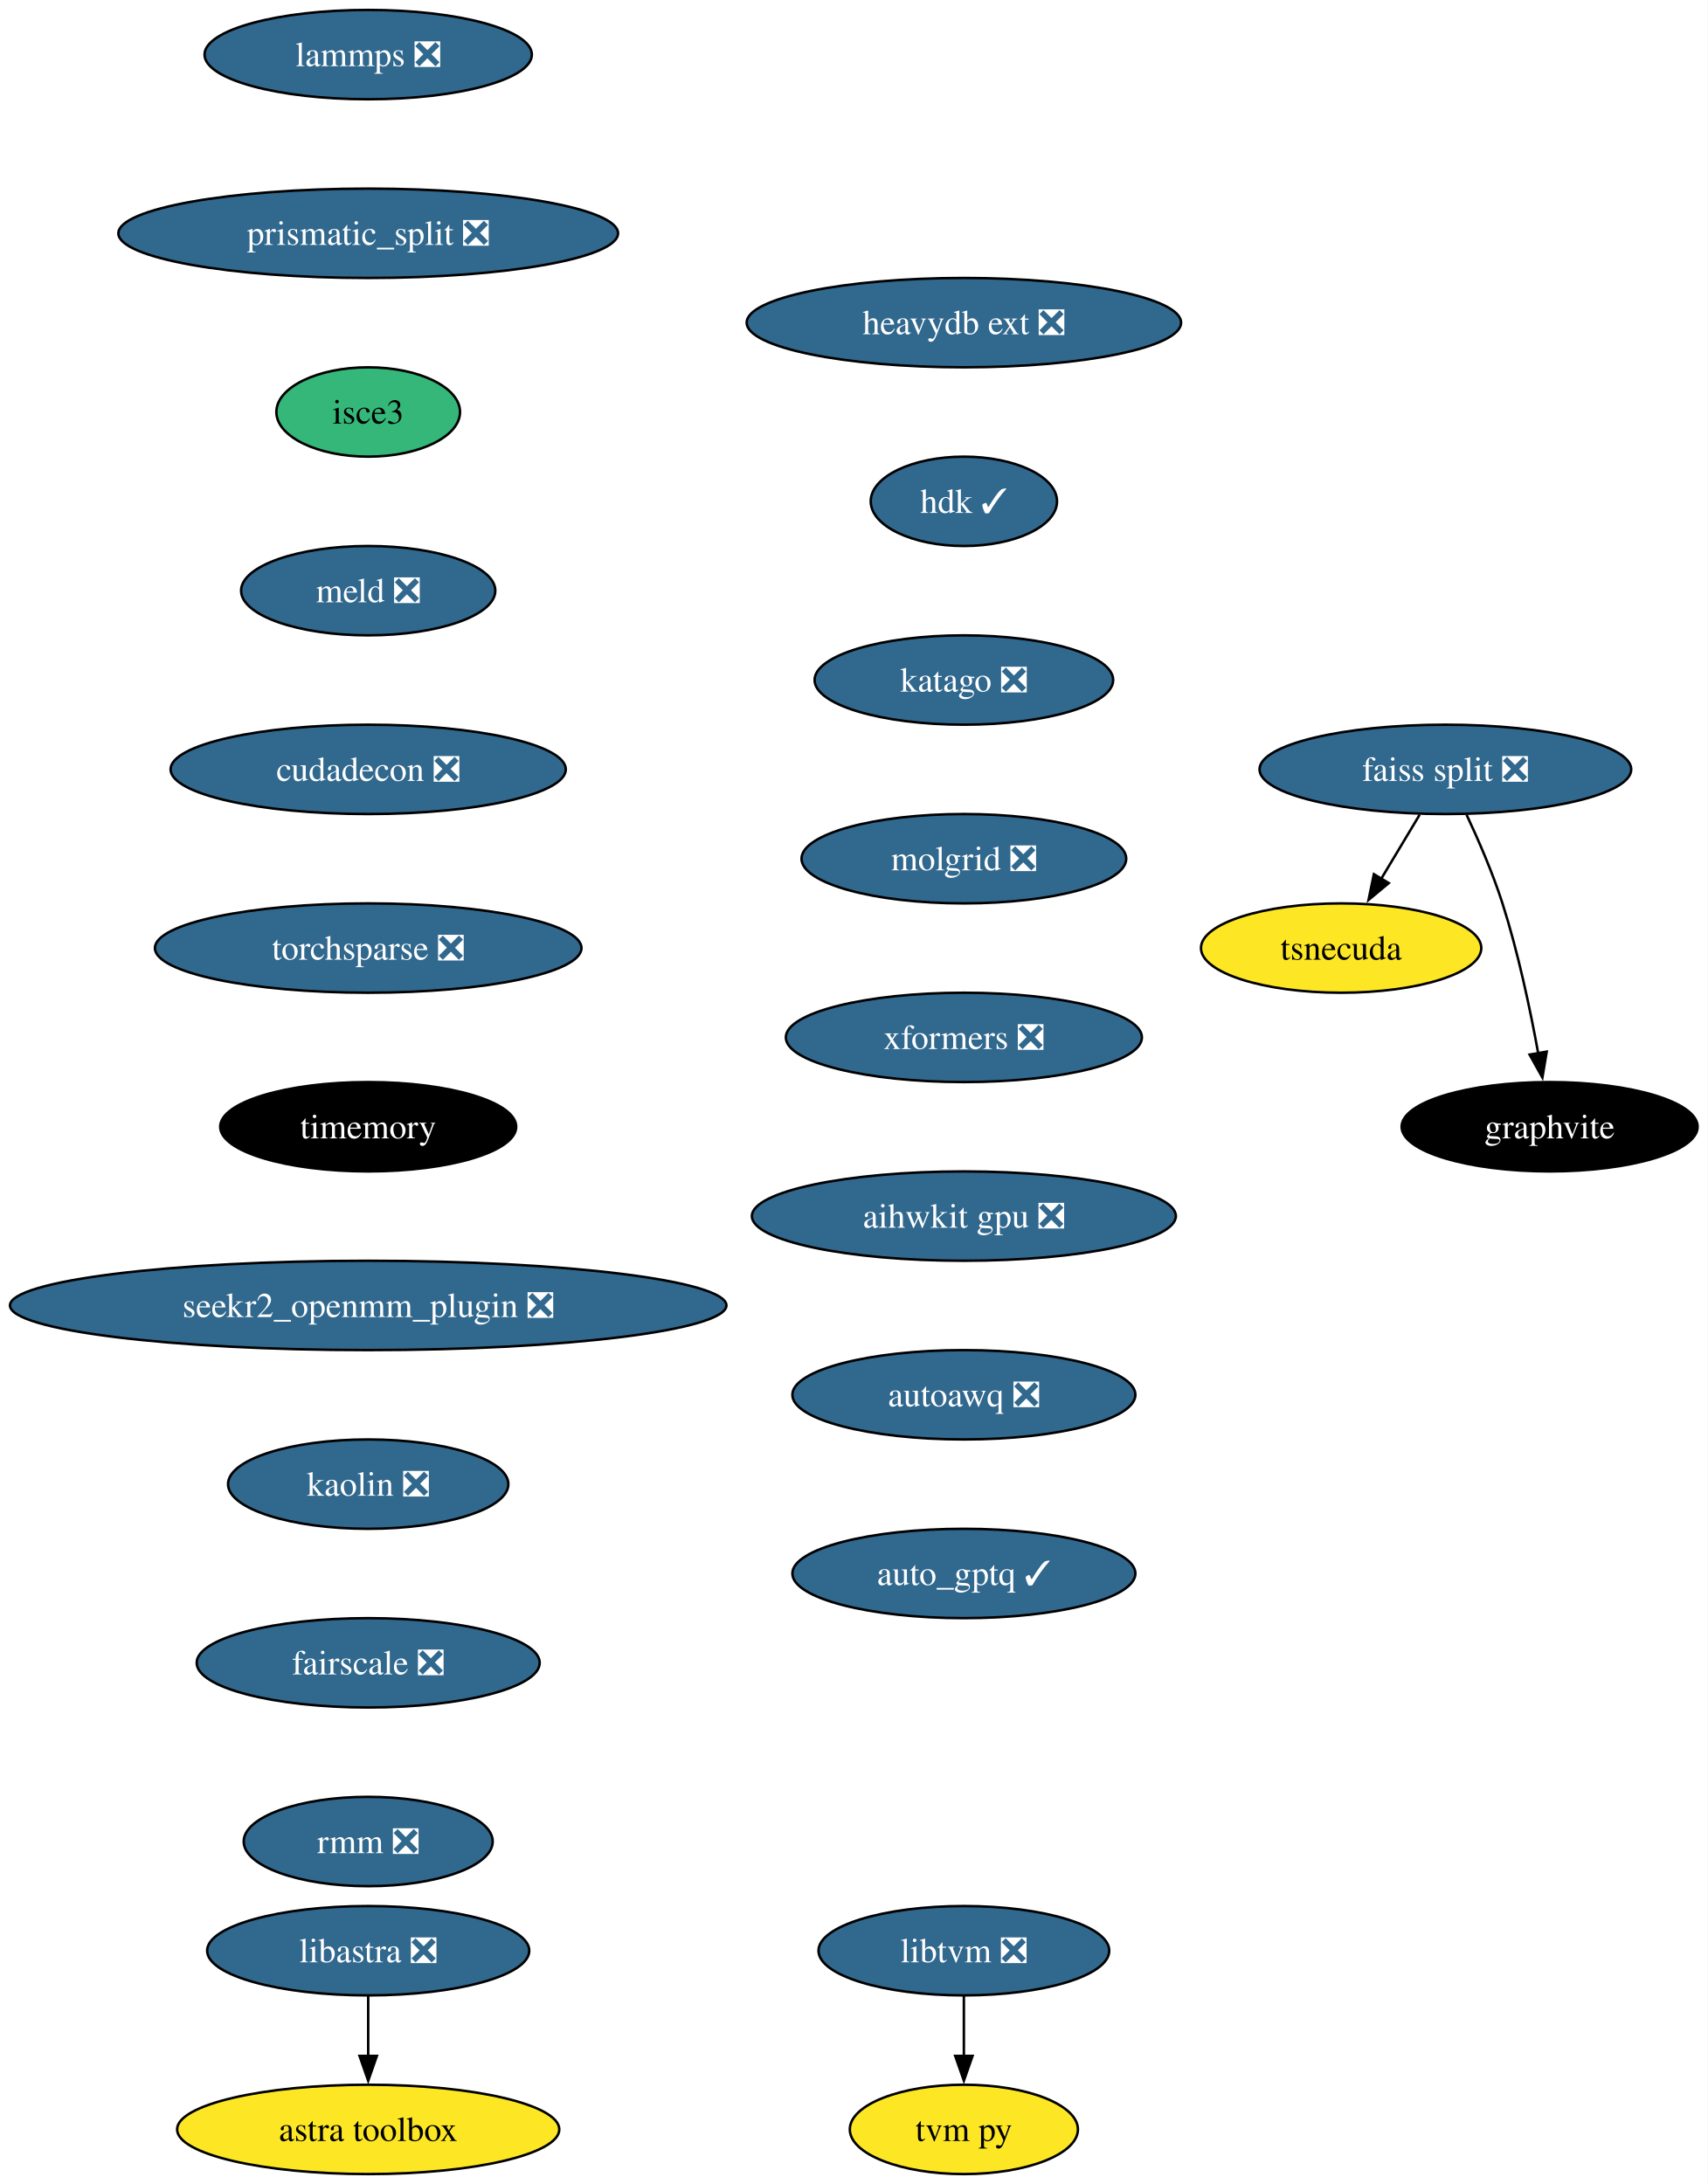
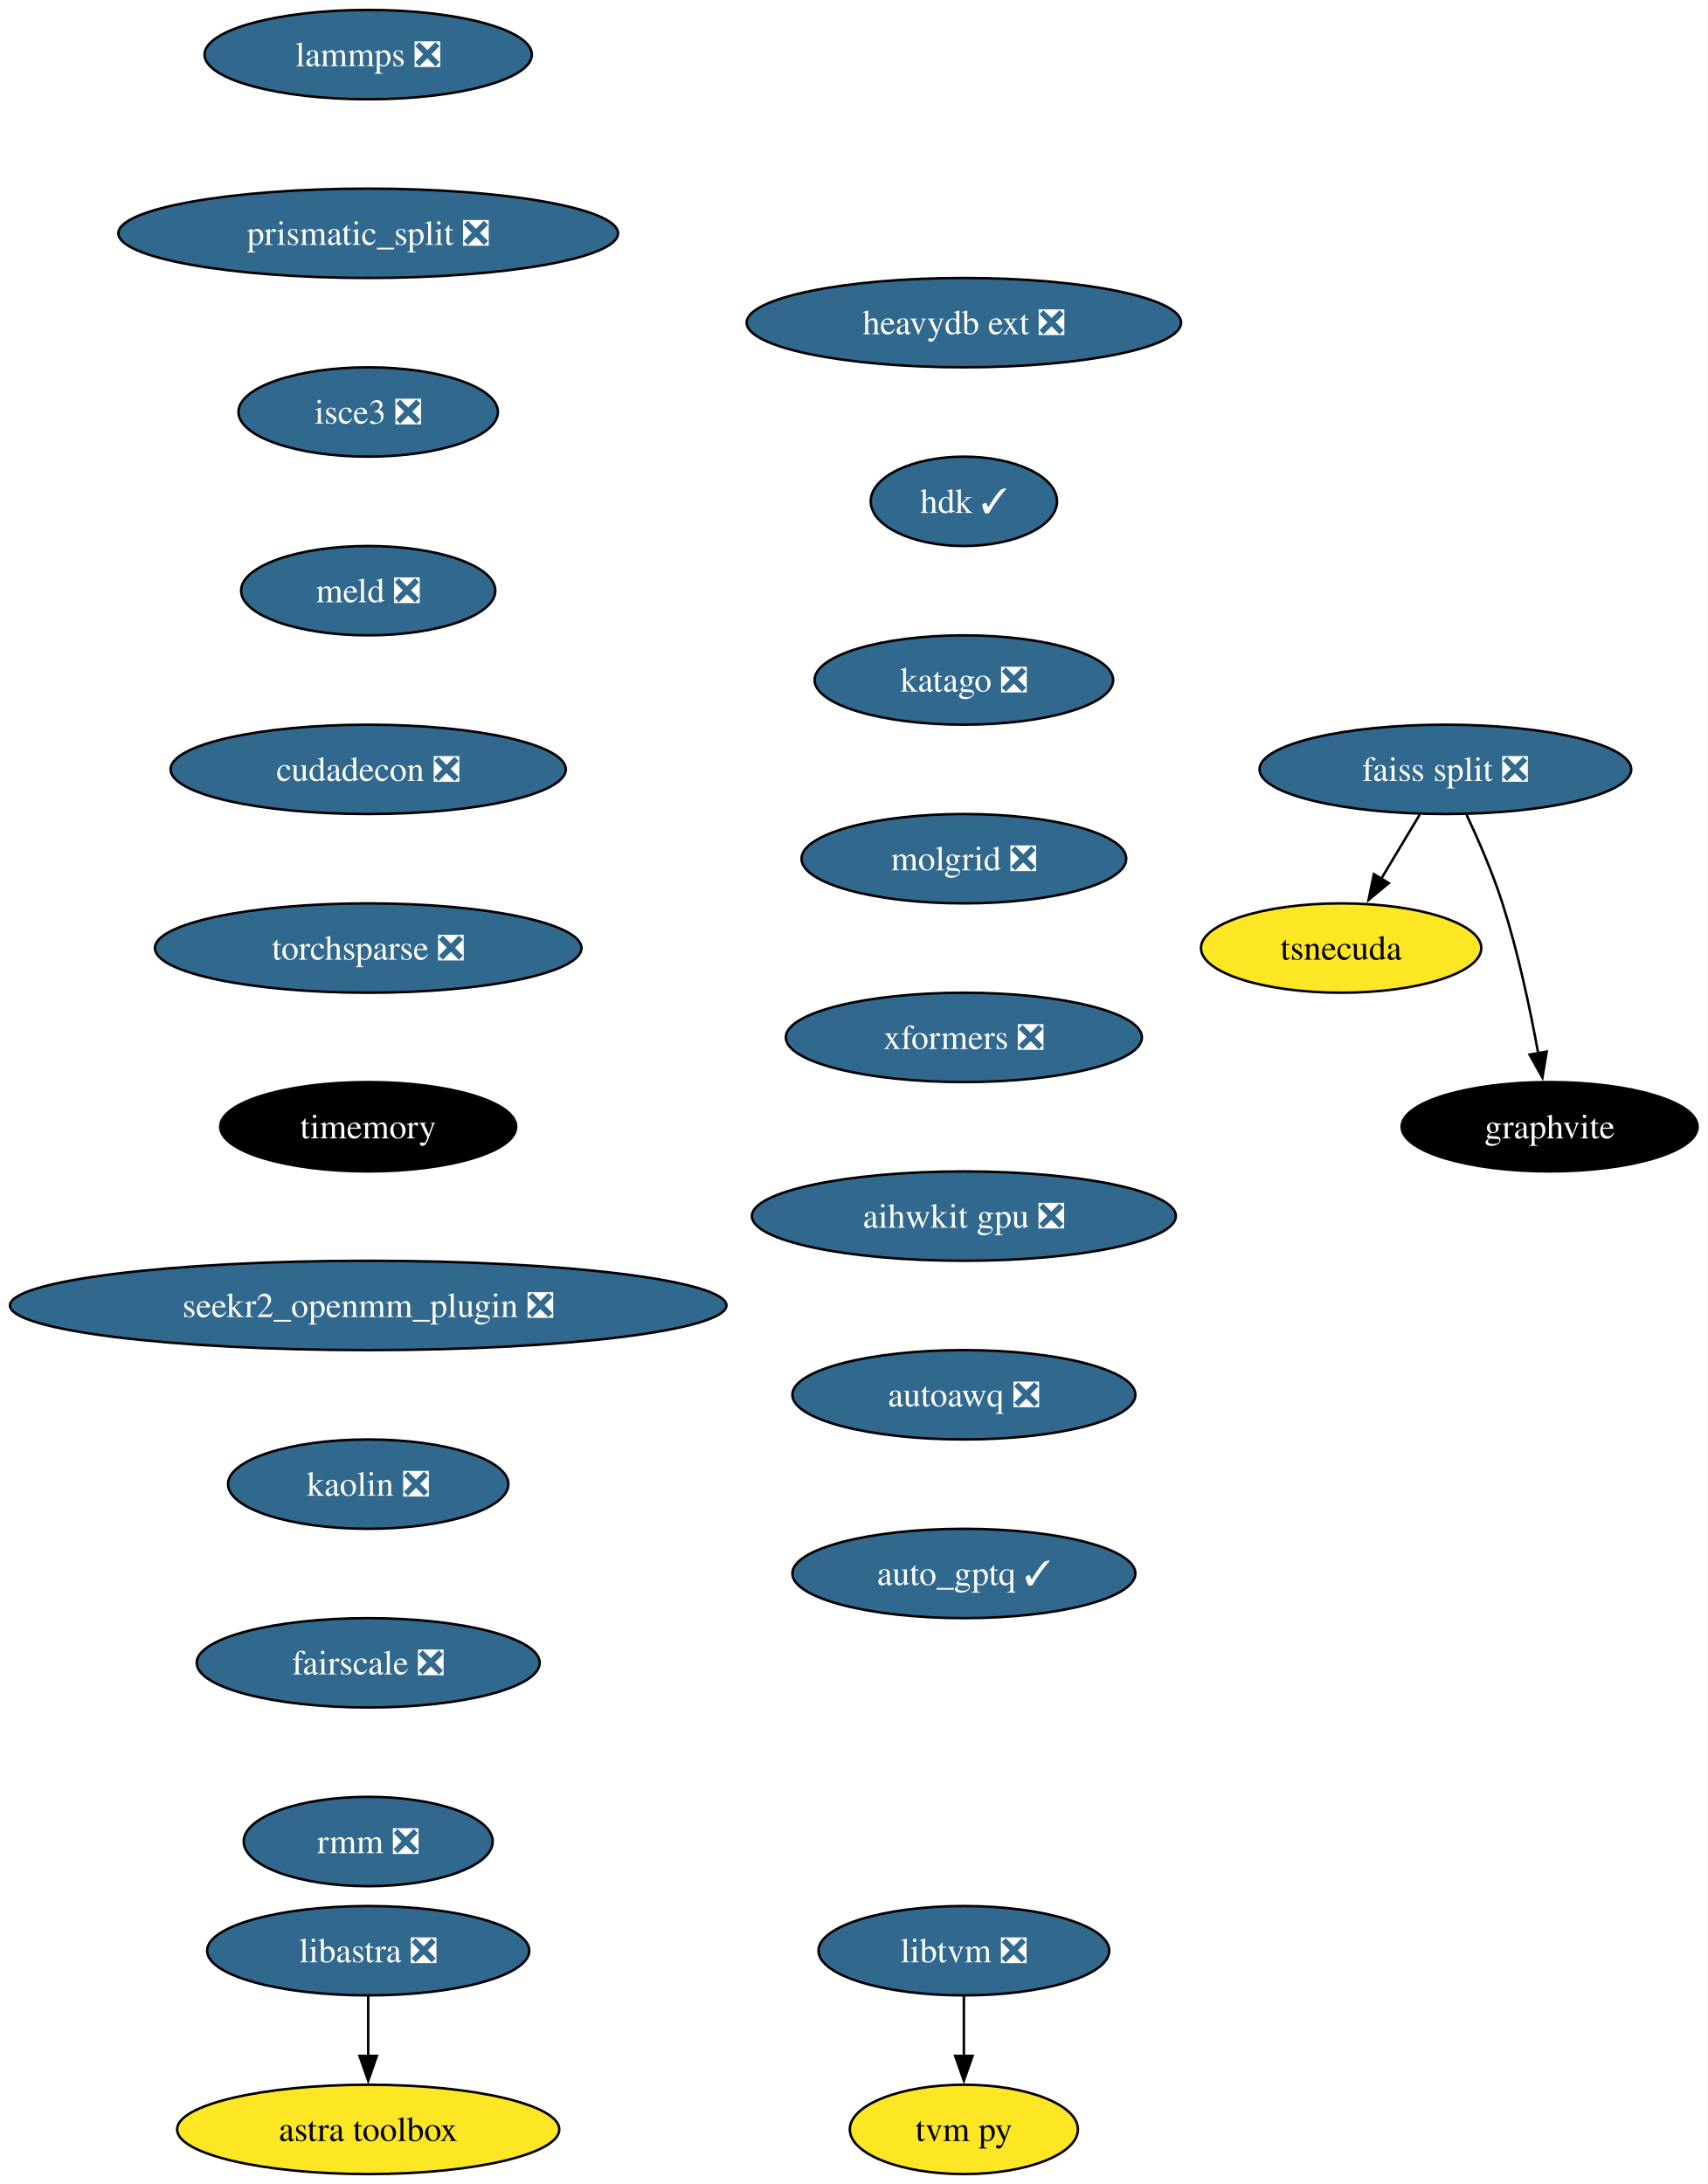
<svg xmlns="http://www.w3.org/2000/svg" xmlns:xlink="http://www.w3.org/1999/xlink" width="688pt" height="880pt" viewBox="0.00 0.00 687.96 880.00">
  <g id="graph0" class="graph" transform="scale(1 1) rotate(0) translate(4 876)">
    <polygon fill="white" stroke="none" points="-4,4 -4,-876 683.96,-876 683.96,4 -4,4" />
    <g id="node1" class="node">
      <g id="a_node1">
        <a xlink:href="https://github.com/conda-forge/lammps-feedstock/pull/188" xlink:title="lammps ❎">
          <ellipse fill="#31688e" stroke="black" cx="144.33" cy="-854" rx="65.94" ry="18" />
          <text text-anchor="middle" x="144.33" y="-849.33" font-family="Times,serif" font-size="14.00" fill="white">lammps ❎</text>
        </a>
      </g>
    </g>
    <g id="node2" class="node">
      <g id="a_node2">
        <a xlink:href="https://github.com/conda-forge/prismatic_split-feedstock/pull/54" xlink:title="prismatic_split ❎">
          <ellipse fill="#31688e" stroke="black" cx="144.33" cy="-782" rx="100.66" ry="18" />
          <text text-anchor="middle" x="144.33" y="-777.33" font-family="Times,serif" font-size="14.00" fill="white">prismatic_split ❎</text>
        </a>
      </g>
    </g>
    <g id="node3" class="node">
      <g id="a_node3">
-         <a xlink:href="https://github.com/conda-forge/isce3-feedstock" xlink:title="isce3">
-           <ellipse fill="#35b779" stroke="black" cx="144.33" cy="-710" rx="37" ry="18" />
-           <text text-anchor="middle" x="144.33" y="-705.33" font-family="Times,serif" font-size="14.00">isce3</text>
+         <a xlink:href="https://github.com/conda-forge/isce3-feedstock/pull/64" xlink:title="isce3 ❎">
+           <ellipse fill="#31688e" stroke="black" cx="144.33" cy="-710" rx="52.26" ry="18" />
+           <text text-anchor="middle" x="144.33" y="-705.33" font-family="Times,serif" font-size="14.00" fill="white">isce3 ❎</text>
        </a>
      </g>
    </g>
    <g id="node9" class="node">
      <g id="a_node9">
        <a xlink:href="https://github.com/conda-forge/meld-feedstock/pull/23" xlink:title="meld ❎">
          <ellipse fill="#31688e" stroke="black" cx="144.33" cy="-638" rx="51.21" ry="18" />
          <text text-anchor="middle" x="144.33" y="-633.33" font-family="Times,serif" font-size="14.00" fill="white">meld ❎</text>
        </a>
      </g>
    </g>
    <g id="node4" class="node">
      <g id="a_node4">
        <a xlink:href="https://github.com/conda-forge/faiss-split-feedstock/pull/72" xlink:title="faiss split ❎">
          <ellipse fill="#31688e" stroke="black" cx="578.33" cy="-566" rx="74.88" ry="18" />
          <text text-anchor="middle" x="578.33" y="-561.33" font-family="Times,serif" font-size="14.00" fill="white">faiss split ❎</text>
        </a>
      </g>
    </g>
    <g id="node5" class="node">
      <g id="a_node5">
        <a xlink:href="https://github.com/conda-forge/tsnecuda-feedstock" xlink:title="tsnecuda">
          <ellipse fill="#fde725" stroke="black" cx="536.33" cy="-494" rx="56.47" ry="18" />
          <text text-anchor="middle" x="536.33" y="-489.32" font-family="Times,serif" font-size="14.00">tsnecuda</text>
        </a>
      </g>
    </g>
    <g id="edge3" class="edge">
      <path fill="none" stroke="black" d="M567.95,-547.7C563.27,-539.9 557.64,-530.51 552.43,-521.83" />
      <polygon fill="black" stroke="black" points="555.52,-520.18 547.37,-513.4 549.52,-523.78 555.52,-520.18" />
    </g>
    <g id="node6" class="node">
      <g id="a_node6">
        <a xlink:href="https://github.com/conda-forge/graphvite-feedstock" xlink:title="graphvite">
          <ellipse fill="#000000" stroke="black" cx="620.33" cy="-422" rx="59.63" ry="18" />
          <text text-anchor="middle" x="620.33" y="-417.32" font-family="Times,serif" font-size="14.00" fill="white">graphvite</text>
        </a>
      </g>
    </g>
    <g id="edge4" class="edge">
      <path fill="none" stroke="black" d="M586.89,-547.67C591.67,-537.48 597.42,-524.23 601.33,-512 607.67,-492.19 612.52,-469.23 615.73,-451.59" />
      <polygon fill="black" stroke="black" points="619.16,-452.27 617.42,-441.82 612.26,-451.07 619.16,-452.27" />
    </g>
    <g id="node7" class="node">
      <g id="a_node7">
        <a xlink:href="https://github.com/conda-forge/libtvm-feedstock/pull/40" xlink:title="libtvm ❎">
          <ellipse fill="#31688e" stroke="black" cx="384.33" cy="-90" rx="58.57" ry="18" />
          <text text-anchor="middle" x="384.33" y="-85.33" font-family="Times,serif" font-size="14.00" fill="white">libtvm ❎</text>
        </a>
      </g>
    </g>
    <g id="node8" class="node">
      <g id="a_node8">
        <a xlink:href="https://github.com/conda-forge/tvm-py-feedstock" xlink:title="tvm py">
          <ellipse fill="#fde725" stroke="black" cx="384.33" cy="-18" rx="45.95" ry="18" />
          <text text-anchor="middle" x="384.33" y="-13.32" font-family="Times,serif" font-size="14.00">tvm py</text>
        </a>
      </g>
    </g>
    <g id="edge5" class="edge">
      <path fill="none" stroke="black" d="M384.33,-71.7C384.33,-64.41 384.33,-55.73 384.33,-47.54" />
      <polygon fill="black" stroke="black" points="387.83,-47.62 384.33,-37.62 380.83,-47.62 387.83,-47.62" />
    </g>
    <g id="node10" class="node">
      <g id="a_node10">
        <a xlink:href="https://github.com/conda-forge/cudadecon-feedstock/pull/27" xlink:title="cudadecon ❎">
          <ellipse fill="#31688e" stroke="black" cx="144.33" cy="-566" rx="79.62" ry="18" />
          <text text-anchor="middle" x="144.33" y="-561.33" font-family="Times,serif" font-size="14.00" fill="white">cudadecon ❎</text>
        </a>
      </g>
    </g>
    <g id="node11" class="node">
      <g id="a_node11">
        <a xlink:href="https://github.com/conda-forge/torchsparse-feedstock/pull/30" xlink:title="torchsparse ❎">
          <ellipse fill="#31688e" stroke="black" cx="144.33" cy="-494" rx="85.93" ry="18" />
          <text text-anchor="middle" x="144.33" y="-489.32" font-family="Times,serif" font-size="14.00" fill="white">torchsparse ❎</text>
        </a>
      </g>
    </g>
    <g id="node12" class="node">
      <g id="a_node12">
        <a xlink:href="https://github.com/conda-forge/timemory-feedstock" xlink:title="timemory">
          <ellipse fill="#000000" stroke="black" cx="144.33" cy="-422" rx="59.63" ry="18" />
          <text text-anchor="middle" x="144.33" y="-417.32" font-family="Times,serif" font-size="14.00" fill="white">timemory</text>
        </a>
      </g>
    </g>
    <g id="node15" class="node">
      <g id="a_node15">
        <a xlink:href="https://github.com/conda-forge/seekr2_openmm_plugin-feedstock/pull/17" xlink:title="seekr2_openmm_plugin ❎">
          <ellipse fill="#31688e" stroke="black" cx="144.33" cy="-350" rx="144.33" ry="18" />
          <text text-anchor="middle" x="144.33" y="-345.32" font-family="Times,serif" font-size="14.00" fill="white">seekr2_openmm_plugin ❎</text>
        </a>
      </g>
    </g>
    <g id="node13" class="node">
      <g id="a_node13">
        <a xlink:href="https://github.com/conda-forge/libastra-feedstock/pull/24" xlink:title="libastra ❎">
          <ellipse fill="#31688e" stroke="black" cx="144.33" cy="-90" rx="64.89" ry="18" />
          <text text-anchor="middle" x="144.33" y="-85.33" font-family="Times,serif" font-size="14.00" fill="white">libastra ❎</text>
        </a>
      </g>
    </g>
    <g id="node14" class="node">
      <g id="a_node14">
        <a xlink:href="https://github.com/conda-forge/astra-toolbox-feedstock" xlink:title="astra toolbox">
          <ellipse fill="#fde725" stroke="black" cx="144.33" cy="-18" rx="76.99" ry="18" />
          <text text-anchor="middle" x="144.33" y="-13.32" font-family="Times,serif" font-size="14.00">astra toolbox</text>
        </a>
      </g>
    </g>
    <g id="edge10" class="edge">
      <path fill="none" stroke="black" d="M144.33,-71.7C144.33,-64.41 144.33,-55.73 144.33,-47.54" />
      <polygon fill="black" stroke="black" points="147.83,-47.62 144.33,-37.62 140.83,-47.62 147.83,-47.62" />
    </g>
    <g id="node16" class="node">
      <g id="a_node16">
        <a xlink:href="https://github.com/conda-forge/kaolin-feedstock/pull/21" xlink:title="kaolin ❎">
          <ellipse fill="#31688e" stroke="black" cx="144.33" cy="-278" rx="56.47" ry="18" />
          <text text-anchor="middle" x="144.33" y="-273.32" font-family="Times,serif" font-size="14.00" fill="white">kaolin ❎</text>
        </a>
      </g>
    </g>
    <g id="node17" class="node">
      <g id="a_node17">
        <a xlink:href="https://github.com/conda-forge/fairscale-feedstock/pull/32" xlink:title="fairscale ❎">
          <ellipse fill="#31688e" stroke="black" cx="144.33" cy="-206" rx="69.1" ry="18" />
          <text text-anchor="middle" x="144.33" y="-201.33" font-family="Times,serif" font-size="14.00" fill="white">fairscale ❎</text>
        </a>
      </g>
    </g>
    <g id="node18" class="node">
      <g id="a_node18">
        <a xlink:href="https://github.com/conda-forge/rmm-feedstock/pull/29" xlink:title="rmm ❎">
          <ellipse fill="#31688e" stroke="black" cx="144.33" cy="-134" rx="50.16" ry="18" />
          <text text-anchor="middle" x="144.33" y="-129.32" font-family="Times,serif" font-size="14.00" fill="white">rmm ❎</text>
        </a>
      </g>
    </g>
    <g id="node19" class="node">
      <g id="a_node19">
        <a xlink:href="https://github.com/conda-forge/heavydb-ext-feedstock/pull/65" xlink:title="heavydb ext ❎">
          <ellipse fill="#31688e" stroke="black" cx="384.33" cy="-746" rx="87.51" ry="18" />
          <text text-anchor="middle" x="384.33" y="-741.33" font-family="Times,serif" font-size="14.00" fill="white">heavydb ext ❎</text>
        </a>
      </g>
    </g>
    <g id="node20" class="node">
      <g id="a_node20">
        <a xlink:href="https://github.com/conda-forge/hdk-feedstock/pull/56" xlink:title="hdk ✓">
          <ellipse fill="#31688e" stroke="black" cx="384.33" cy="-674" rx="37.53" ry="18" />
          <text text-anchor="middle" x="384.33" y="-669.33" font-family="Times,serif" font-size="14.00" fill="white">hdk ✓</text>
        </a>
      </g>
    </g>
    <g id="node21" class="node">
      <g id="a_node21">
        <a xlink:href="https://github.com/conda-forge/katago-feedstock/pull/9" xlink:title="katago ❎">
          <ellipse fill="#31688e" stroke="black" cx="384.33" cy="-602" rx="60.15" ry="18" />
          <text text-anchor="middle" x="384.33" y="-597.33" font-family="Times,serif" font-size="14.00" fill="white">katago ❎</text>
        </a>
      </g>
    </g>
    <g id="node22" class="node">
      <g id="a_node22">
        <a xlink:href="https://github.com/conda-forge/molgrid-feedstock/pull/11" xlink:title="molgrid ❎">
          <ellipse fill="#31688e" stroke="black" cx="384.33" cy="-530" rx="65.41" ry="18" />
          <text text-anchor="middle" x="384.33" y="-525.33" font-family="Times,serif" font-size="14.00" fill="white">molgrid ❎</text>
        </a>
      </g>
    </g>
    <g id="node23" class="node">
      <g id="a_node23">
        <a xlink:href="https://github.com/conda-forge/xformers-feedstock/pull/21" xlink:title="xformers ❎">
          <ellipse fill="#31688e" stroke="black" cx="384.33" cy="-458" rx="71.73" ry="18" />
          <text text-anchor="middle" x="384.33" y="-453.32" font-family="Times,serif" font-size="14.00" fill="white">xformers ❎</text>
        </a>
      </g>
    </g>
    <g id="node24" class="node">
      <g id="a_node24">
        <a xlink:href="https://github.com/conda-forge/aihwkit-gpu-feedstock/pull/9" xlink:title="aihwkit gpu ❎">
          <ellipse fill="#31688e" stroke="black" cx="384.33" cy="-386" rx="85.41" ry="18" />
          <text text-anchor="middle" x="384.33" y="-381.32" font-family="Times,serif" font-size="14.00" fill="white">aihwkit gpu ❎</text>
        </a>
      </g>
    </g>
    <g id="node25" class="node">
      <g id="a_node25">
        <a xlink:href="https://github.com/conda-forge/autoawq-feedstock/pull/2" xlink:title="autoawq ❎">
          <ellipse fill="#31688e" stroke="black" cx="384.33" cy="-314" rx="69.1" ry="18" />
          <text text-anchor="middle" x="384.33" y="-309.32" font-family="Times,serif" font-size="14.00" fill="white">autoawq ❎</text>
        </a>
      </g>
    </g>
    <g id="node26" class="node">
      <g id="a_node26">
        <a xlink:href="https://github.com/conda-forge/auto_gptq-feedstock/pull/6" xlink:title="auto_gptq ✓">
          <ellipse fill="#31688e" stroke="black" cx="384.33" cy="-242" rx="69.1" ry="18" />
          <text text-anchor="middle" x="384.33" y="-237.32" font-family="Times,serif" font-size="14.00" fill="white">auto_gptq ✓</text>
        </a>
      </g>
    </g>
  </g>
</svg>
